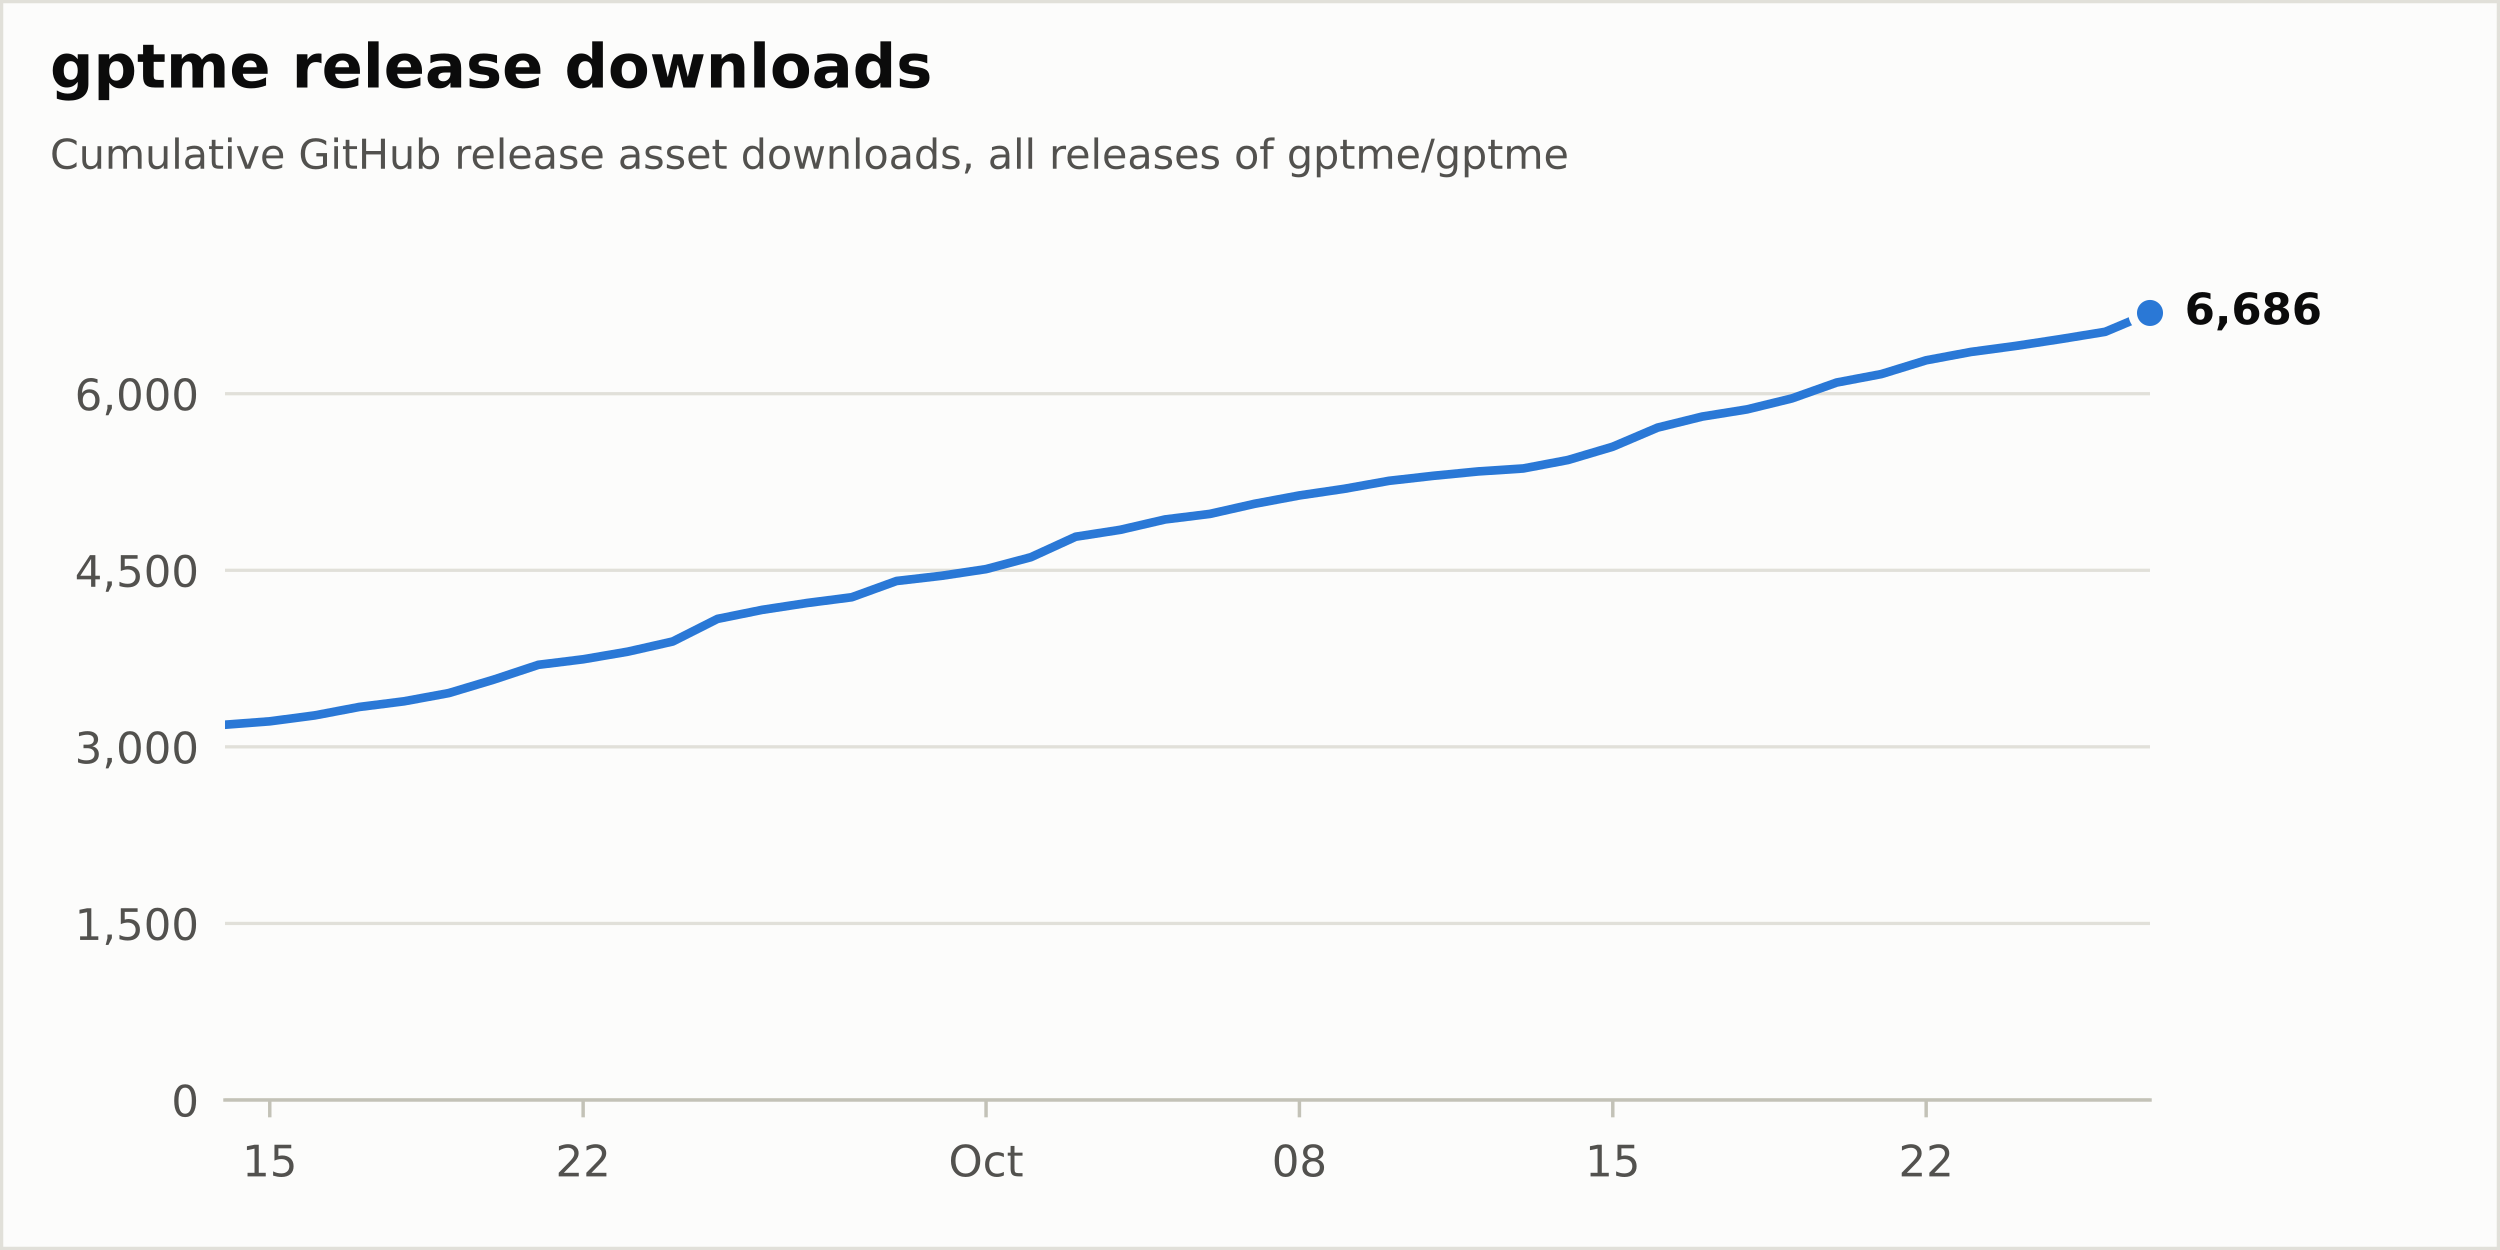
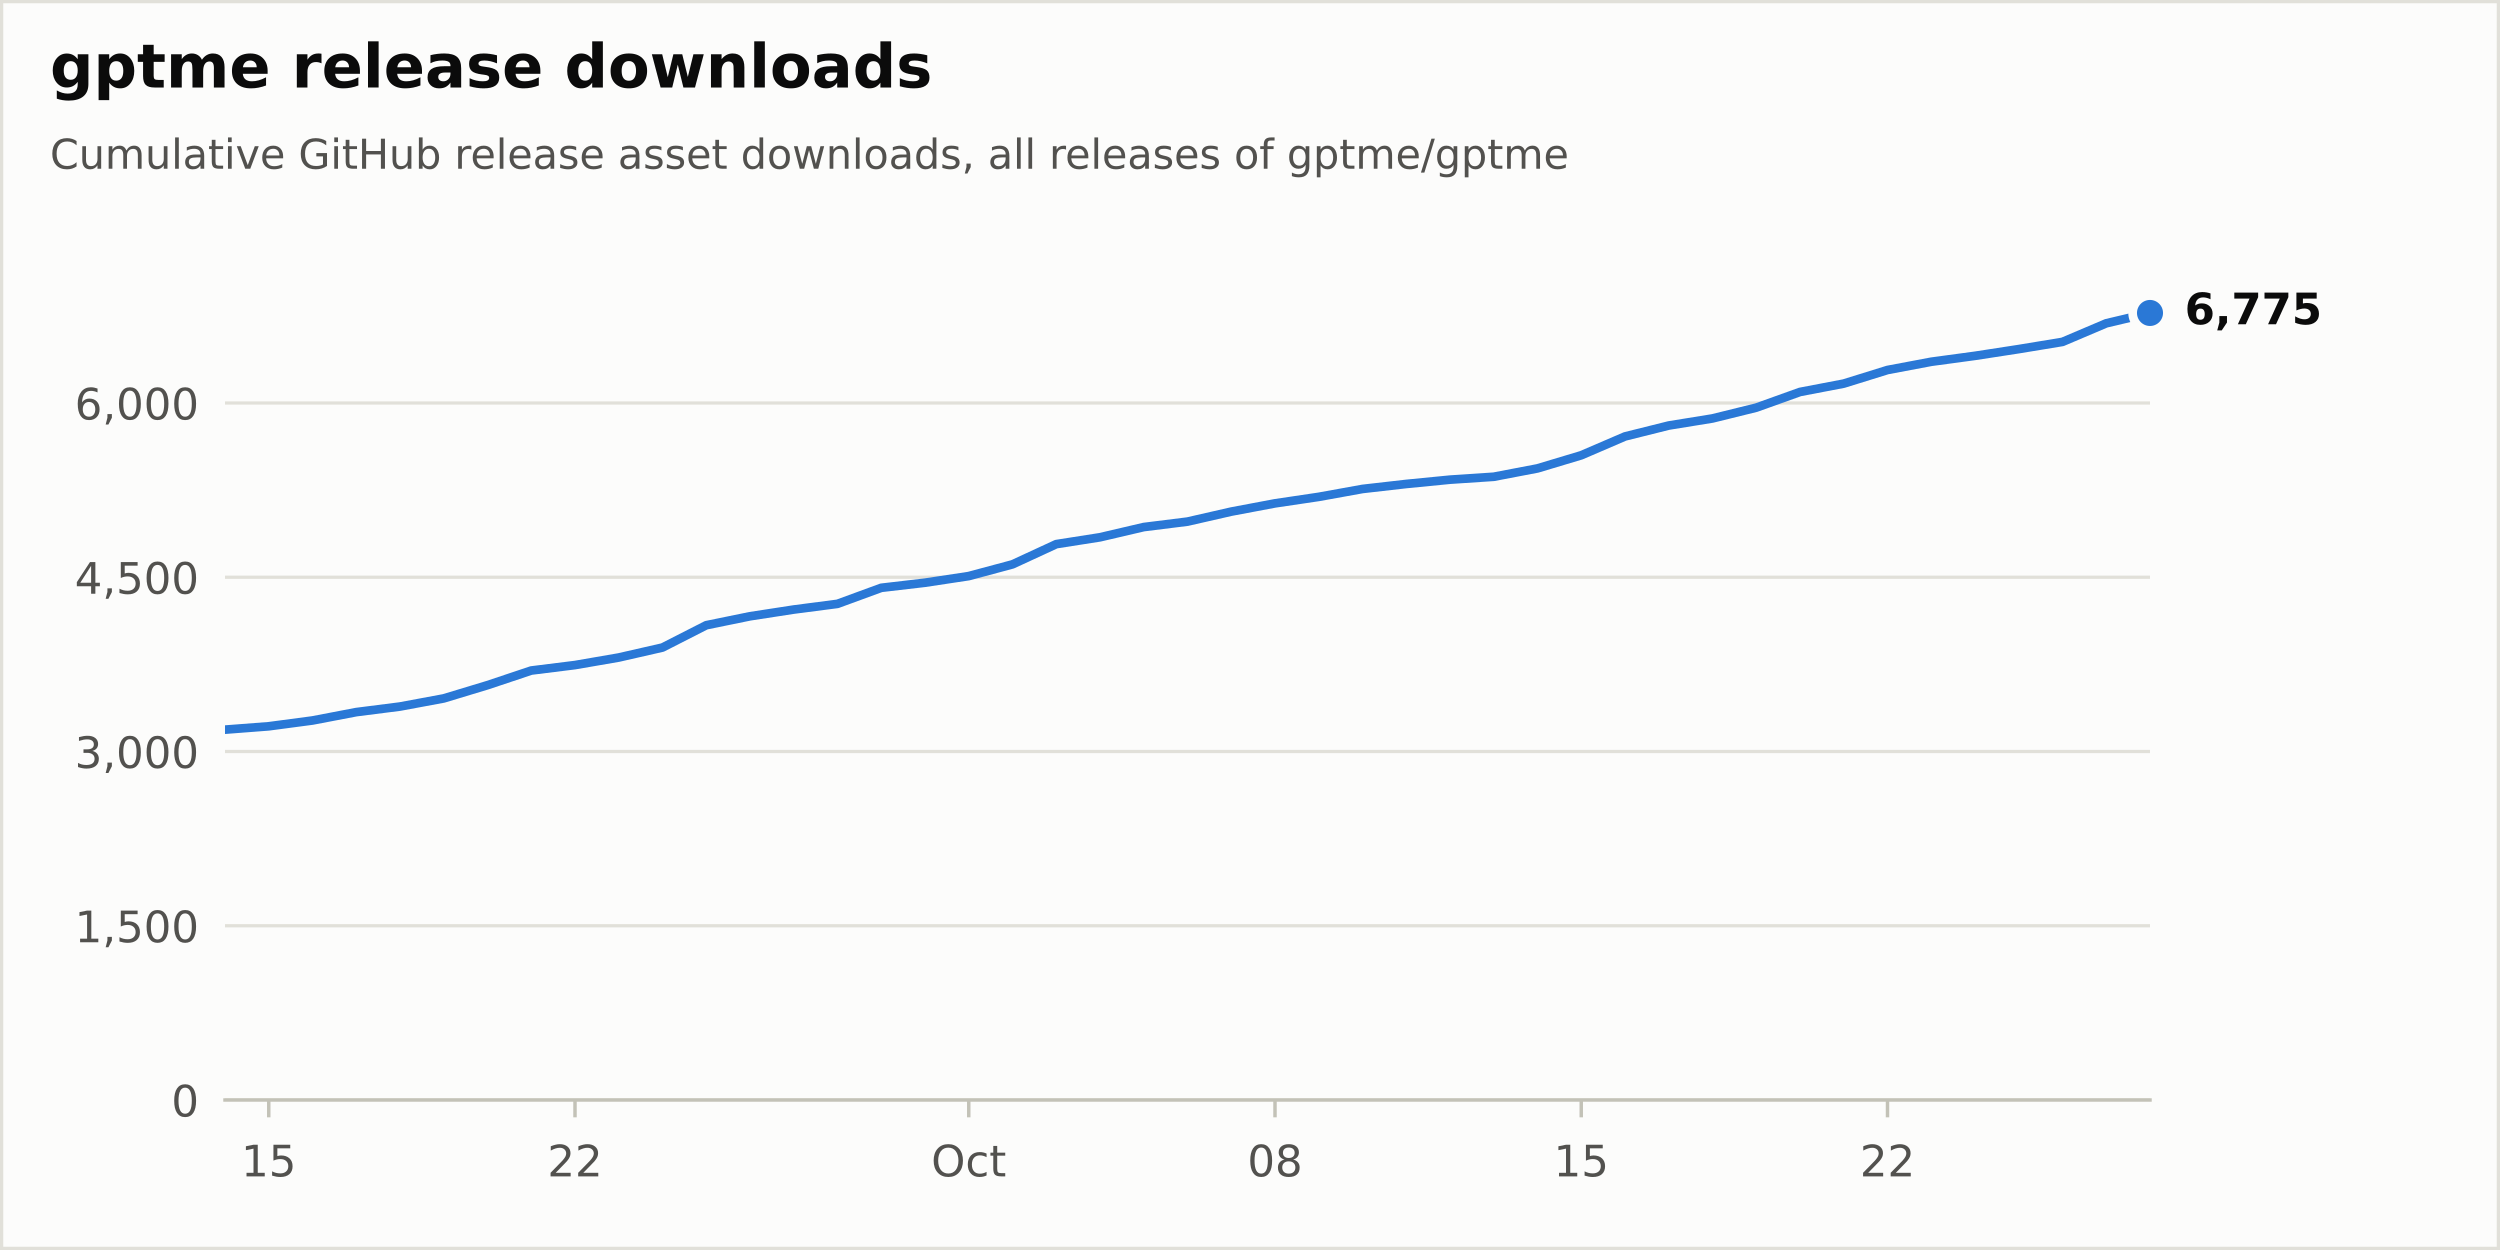
<svg xmlns="http://www.w3.org/2000/svg" xmlns:xlink="http://www.w3.org/1999/xlink" width="576pt" height="288pt" viewBox="0 0 576 288" version="1.1">
  <defs>
    <style type="text/css">*{stroke-linejoin: round; stroke-linecap: butt}</style>
  </defs>
  <g id="figure_1">
    <g id="patch_1">
      <path d="M 0 288  L 576 288  L 576 0  L 0 0  z " style="fill: #fcfcfb; stroke: #e1e0d9; stroke-width: 1.5; stroke-linejoin: miter" />
    </g>
    <g id="axes_1">
      <g id="patch_2">
        <path d="M 51.84 253.44  L 495.36 253.44  L 495.36 57.6  L 51.84 57.6  z " style="fill: #fcfcfb" />
      </g>
      <g id="matplotlib.axis_1">
        <g id="xtick_1">
          <g id="line2d_1">
            <defs>
              <path id="m17d572b8bd" d="M 0 0  L 0 4  " style="stroke: #c3c2b7; stroke-width: 0.8" />
            </defs>
            <g>
-               <use xlink:href="#m17d572b8bd" x="62.154" y="253.44" style="fill: #c3c2b7; stroke: #c3c2b7; stroke-width: 0.8" />
+               <use xlink:href="#m17d572b8bd" x="61.92" y="253.44" style="fill: #c3c2b7; stroke: #c3c2b7; stroke-width: 0.8" />
            </g>
          </g>
          <g id="text_1">
-             <g style="fill: #52514e" transform="translate(55.79192 271.0377) scale(0.1 -0.1)">
+             <g style="fill: #52514e" transform="translate(55.5575 271.0377) scale(0.1 -0.1)">
              <defs>
                <path id="DejaVuSans-14" d="M 794 531  L 1825 531  L 1825 4091  L 703 3866  L 703 4441  L 1819 4666  L 2450 4666  L 2450 531  L 3481 531  L 3481 0  L 794 0  L 794 531  z " transform="scale(0.015625)" />
                <path id="DejaVuSans-18" d="M 691 4666  L 3169 4666  L 3169 4134  L 1269 4134  L 1269 2991  Q 1406 3038 1543 3061  Q 1681 3084 1819 3084  Q 2600 3084 3056 2656  Q 3513 2228 3513 1497  Q 3513 744 3044 326  Q 2575 -91 1722 -91  Q 1428 -91 1123 -41  Q 819 9 494 109  L 494 744  Q 775 591 1075 516  Q 1375 441 1709 441  Q 2250 441 2565 725  Q 2881 1009 2881 1497  Q 2881 1984 2565 2268  Q 2250 2553 1709 2553  Q 1456 2553 1204 2497  Q 953 2441 691 2322  L 691 4666  z " transform="scale(0.015625)" />
              </defs>
              <use xlink:href="#DejaVuSans-14" />
              <use xlink:href="#DejaVuSans-18" transform="translate(63.625 0)" />
            </g>
          </g>
        </g>
        <g id="xtick_2">
          <g id="line2d_2">
            <g>
-               <use xlink:href="#m17d572b8bd" x="134.355" y="253.44" style="fill: #c3c2b7; stroke: #c3c2b7; stroke-width: 0.8" />
+               <use xlink:href="#m17d572b8bd" x="132.48" y="253.44" style="fill: #c3c2b7; stroke: #c3c2b7; stroke-width: 0.8" />
            </g>
          </g>
          <g id="text_2">
-             <g style="fill: #52514e" transform="translate(127.9928 271.0377) scale(0.1 -0.1)">
+             <g style="fill: #52514e" transform="translate(126.1175 271.0377) scale(0.1 -0.1)">
              <defs>
                <path id="DejaVuSans-15" d="M 1228 531  L 3431 531  L 3431 0  L 469 0  L 469 531  Q 828 903 1448 1529  Q 2069 2156 2228 2338  Q 2531 2678 2651 2914  Q 2772 3150 2772 3378  Q 2772 3750 2511 3984  Q 2250 4219 1831 4219  Q 1534 4219 1204 4116  Q 875 4013 500 3803  L 500 4441  Q 881 4594 1212 4672  Q 1544 4750 1819 4750  Q 2544 4750 2975 4387  Q 3406 4025 3406 3419  Q 3406 3131 3298 2873  Q 3191 2616 2906 2266  Q 2828 2175 2409 1742  Q 1991 1309 1228 531  z " transform="scale(0.015625)" />
              </defs>
              <use xlink:href="#DejaVuSans-15" />
              <use xlink:href="#DejaVuSans-15" transform="translate(63.625 0)" />
            </g>
          </g>
        </g>
        <g id="xtick_3">
          <g id="line2d_3">
            <g>
-               <use xlink:href="#m17d572b8bd" x="227.185" y="253.44" style="fill: #c3c2b7; stroke: #c3c2b7; stroke-width: 0.8" />
+               <use xlink:href="#m17d572b8bd" x="223.2" y="253.44" style="fill: #c3c2b7; stroke: #c3c2b7; stroke-width: 0.8" />
            </g>
          </g>
          <g id="text_3">
-             <g style="fill: #52514e" transform="translate(218.5398 271.0377) scale(0.1 -0.1)">
+             <g style="fill: #52514e" transform="translate(214.5547 271.0377) scale(0.1 -0.1)">
              <defs>
                <path id="DejaVuSans-32" d="M 2522 4238  Q 1834 4238 1429 3725  Q 1025 3213 1025 2328  Q 1025 1447 1429 934  Q 1834 422 2522 422  Q 3209 422 3611 934  Q 4013 1447 4013 2328  Q 4013 3213 3611 3725  Q 3209 4238 2522 4238  z M 2522 4750  Q 3503 4750 4090 4092  Q 4678 3434 4678 2328  Q 4678 1225 4090 567  Q 3503 -91 2522 -91  Q 1538 -91 948 565  Q 359 1222 359 2328  Q 359 3434 948 4092  Q 1538 4750 2522 4750  z " transform="scale(0.015625)" />
                <path id="DejaVuSans-46" d="M 3122 3366  L 3122 2828  Q 2878 2963 2633 3030  Q 2388 3097 2138 3097  Q 1578 3097 1268 2742  Q 959 2388 959 1747  Q 959 1106 1268 751  Q 1578 397 2138 397  Q 2388 397 2633 464  Q 2878 531 3122 666  L 3122 134  Q 2881 22 2623 -34  Q 2366 -91 2075 -91  Q 1284 -91 818 406  Q 353 903 353 1747  Q 353 2603 823 3093  Q 1294 3584 2113 3584  Q 2378 3584 2631 3529  Q 2884 3475 3122 3366  z " transform="scale(0.015625)" />
                <path id="DejaVuSans-57" d="M 1172 4494  L 1172 3500  L 2356 3500  L 2356 3053  L 1172 3053  L 1172 1153  Q 1172 725 1289 603  Q 1406 481 1766 481  L 2356 481  L 2356 0  L 1766 0  Q 1100 0 847 248  Q 594 497 594 1153  L 594 3053  L 172 3053  L 172 3500  L 594 3500  L 594 4494  L 1172 4494  z " transform="scale(0.015625)" />
              </defs>
              <use xlink:href="#DejaVuSans-32" />
              <use xlink:href="#DejaVuSans-46" transform="translate(78.71875 0)" />
              <use xlink:href="#DejaVuSans-57" transform="translate(133.7031 0)" />
            </g>
          </g>
        </g>
        <g id="xtick_4">
          <g id="line2d_4">
            <g>
-               <use xlink:href="#m17d572b8bd" x="299.386" y="253.44" style="fill: #c3c2b7; stroke: #c3c2b7; stroke-width: 0.8" />
+               <use xlink:href="#m17d572b8bd" x="293.76" y="253.44" style="fill: #c3c2b7; stroke: #c3c2b7; stroke-width: 0.8" />
            </g>
          </g>
          <g id="text_4">
-             <g style="fill: #52514e" transform="translate(293.0235 271.0377) scale(0.1 -0.1)">
+             <g style="fill: #52514e" transform="translate(287.3975 271.0377) scale(0.1 -0.1)">
              <defs>
                <path id="DejaVuSans-13" d="M 2034 4250  Q 1547 4250 1301 3770  Q 1056 3291 1056 2328  Q 1056 1369 1301 889  Q 1547 409 2034 409  Q 2525 409 2770 889  Q 3016 1369 3016 2328  Q 3016 3291 2770 3770  Q 2525 4250 2034 4250  z M 2034 4750  Q 2819 4750 3233 4129  Q 3647 3509 3647 2328  Q 3647 1150 3233 529  Q 2819 -91 2034 -91  Q 1250 -91 836 529  Q 422 1150 422 2328  Q 422 3509 836 4129  Q 1250 4750 2034 4750  z " transform="scale(0.015625)" />
                <path id="DejaVuSans-1b" d="M 2034 2216  Q 1584 2216 1326 1975  Q 1069 1734 1069 1313  Q 1069 891 1326 650  Q 1584 409 2034 409  Q 2484 409 2743 651  Q 3003 894 3003 1313  Q 3003 1734 2745 1975  Q 2488 2216 2034 2216  z M 1403 2484  Q 997 2584 770 2862  Q 544 3141 544 3541  Q 544 4100 942 4425  Q 1341 4750 2034 4750  Q 2731 4750 3128 4425  Q 3525 4100 3525 3541  Q 3525 3141 3298 2862  Q 3072 2584 2669 2484  Q 3125 2378 3379 2068  Q 3634 1759 3634 1313  Q 3634 634 3220 271  Q 2806 -91 2034 -91  Q 1263 -91 848 271  Q 434 634 434 1313  Q 434 1759 690 2068  Q 947 2378 1403 2484  z M 1172 3481  Q 1172 3119 1398 2916  Q 1625 2713 2034 2713  Q 2441 2713 2670 2916  Q 2900 3119 2900 3481  Q 2900 3844 2670 4047  Q 2441 4250 2034 4250  Q 1625 4250 1398 4047  Q 1172 3844 1172 3481  z " transform="scale(0.015625)" />
              </defs>
              <use xlink:href="#DejaVuSans-13" />
              <use xlink:href="#DejaVuSans-1b" transform="translate(63.625 0)" />
            </g>
          </g>
        </g>
        <g id="xtick_5">
          <g id="line2d_5">
            <g>
-               <use xlink:href="#m17d572b8bd" x="371.587" y="253.44" style="fill: #c3c2b7; stroke: #c3c2b7; stroke-width: 0.8" />
+               <use xlink:href="#m17d572b8bd" x="364.32" y="253.44" style="fill: #c3c2b7; stroke: #c3c2b7; stroke-width: 0.8" />
            </g>
          </g>
          <g id="text_5">
-             <g style="fill: #52514e" transform="translate(365.2245 271.0377) scale(0.1 -0.1)">
+             <g style="fill: #52514e" transform="translate(357.9575 271.0377) scale(0.1 -0.1)">
              <use xlink:href="#DejaVuSans-14" />
              <use xlink:href="#DejaVuSans-18" transform="translate(63.625 0)" />
            </g>
          </g>
        </g>
        <g id="xtick_6">
          <g id="line2d_6">
            <g>
-               <use xlink:href="#m17d572b8bd" x="443.788" y="253.44" style="fill: #c3c2b7; stroke: #c3c2b7; stroke-width: 0.8" />
+               <use xlink:href="#m17d572b8bd" x="434.88" y="253.44" style="fill: #c3c2b7; stroke: #c3c2b7; stroke-width: 0.8" />
            </g>
          </g>
          <g id="text_6">
-             <g style="fill: #52514e" transform="translate(437.4254 271.0377) scale(0.1 -0.1)">
+             <g style="fill: #52514e" transform="translate(428.5175 271.0377) scale(0.1 -0.1)">
              <use xlink:href="#DejaVuSans-15" />
              <use xlink:href="#DejaVuSans-15" transform="translate(63.625 0)" />
            </g>
          </g>
        </g>
      </g>
      <g id="matplotlib.axis_2">
        <g id="ytick_1">
          <g id="line2d_7">
            <path d="M 51.84 253.44  L 495.36 253.44  " clip-path="url(#p60cb94f407)" style="fill: none; stroke: #e1e0d9; stroke-width: 0.75; stroke-linecap: round" />
          </g>
          <g id="line2d_8" />
          <g id="text_7">
            <g style="fill: #52514e" transform="translate(39.4775 257.2388) scale(0.1 -0.1)">
              <use xlink:href="#DejaVuSans-13" />
            </g>
          </g>
        </g>
        <g id="ytick_2">
          <g id="line2d_9">
-             <path d="M 51.84 212.758  L 495.36 212.758  " clip-path="url(#p60cb94f407)" style="fill: none; stroke: #e1e0d9; stroke-width: 0.75; stroke-linecap: round" />
+             <path d="M 51.84 213.292  L 495.36 213.292  " clip-path="url(#p60cb94f407)" style="fill: none; stroke: #e1e0d9; stroke-width: 0.75; stroke-linecap: round" />
          </g>
          <g id="line2d_10" />
          <g id="text_8">
-             <g style="fill: #52514e" transform="translate(17.21187 216.5568) scale(0.1 -0.1)">
+             <g style="fill: #52514e" transform="translate(17.21187 217.0912) scale(0.1 -0.1)">
              <defs>
                <path id="DejaVuSans-f" d="M 750 794  L 1409 794  L 1409 256  L 897 -744  L 494 -744  L 750 256  L 750 794  z " transform="scale(0.015625)" />
              </defs>
              <use xlink:href="#DejaVuSans-14" />
              <use xlink:href="#DejaVuSans-f" transform="translate(63.625 0)" />
              <use xlink:href="#DejaVuSans-18" transform="translate(95.40625 0)" />
              <use xlink:href="#DejaVuSans-13" transform="translate(159.0312 0)" />
              <use xlink:href="#DejaVuSans-13" transform="translate(222.6562 0)" />
            </g>
          </g>
        </g>
        <g id="ytick_3">
          <g id="line2d_11">
-             <path d="M 51.84 172.076  L 495.36 172.076  " clip-path="url(#p60cb94f407)" style="fill: none; stroke: #e1e0d9; stroke-width: 0.75; stroke-linecap: round" />
+             <path d="M 51.84 173.145  L 495.36 173.145  " clip-path="url(#p60cb94f407)" style="fill: none; stroke: #e1e0d9; stroke-width: 0.75; stroke-linecap: round" />
          </g>
          <g id="line2d_12" />
          <g id="text_9">
-             <g style="fill: #52514e" transform="translate(17.21187 175.8748) scale(0.1 -0.1)">
+             <g style="fill: #52514e" transform="translate(17.21187 176.9436) scale(0.1 -0.1)">
              <defs>
                <path id="DejaVuSans-16" d="M 2597 2516  Q 3050 2419 3304 2112  Q 3559 1806 3559 1356  Q 3559 666 3084 287  Q 2609 -91 1734 -91  Q 1441 -91 1130 -33  Q 819 25 488 141  L 488 750  Q 750 597 1062 519  Q 1375 441 1716 441  Q 2309 441 2620 675  Q 2931 909 2931 1356  Q 2931 1769 2642 2001  Q 2353 2234 1838 2234  L 1294 2234  L 1294 2753  L 1863 2753  Q 2328 2753 2575 2939  Q 2822 3125 2822 3475  Q 2822 3834 2567 4026  Q 2313 4219 1838 4219  Q 1578 4219 1281 4162  Q 984 4106 628 3988  L 628 4550  Q 988 4650 1302 4700  Q 1616 4750 1894 4750  Q 2613 4750 3031 4423  Q 3450 4097 3450 3541  Q 3450 3153 3228 2886  Q 3006 2619 2597 2516  z " transform="scale(0.015625)" />
              </defs>
              <use xlink:href="#DejaVuSans-16" />
              <use xlink:href="#DejaVuSans-f" transform="translate(63.625 0)" />
              <use xlink:href="#DejaVuSans-13" transform="translate(95.40625 0)" />
              <use xlink:href="#DejaVuSans-13" transform="translate(159.0312 0)" />
              <use xlink:href="#DejaVuSans-13" transform="translate(222.6562 0)" />
            </g>
          </g>
        </g>
        <g id="ytick_4">
          <g id="line2d_13">
-             <path d="M 51.84 131.394  L 495.36 131.394  " clip-path="url(#p60cb94f407)" style="fill: none; stroke: #e1e0d9; stroke-width: 0.75; stroke-linecap: round" />
+             <path d="M 51.84 132.997  L 495.36 132.997  " clip-path="url(#p60cb94f407)" style="fill: none; stroke: #e1e0d9; stroke-width: 0.75; stroke-linecap: round" />
          </g>
          <g id="line2d_14" />
          <g id="text_10">
-             <g style="fill: #52514e" transform="translate(17.21187 135.1928) scale(0.1 -0.1)">
+             <g style="fill: #52514e" transform="translate(17.21187 136.796) scale(0.1 -0.1)">
              <defs>
                <path id="DejaVuSans-17" d="M 2419 4116  L 825 1625  L 2419 1625  L 2419 4116  z M 2253 4666  L 3047 4666  L 3047 1625  L 3713 1625  L 3713 1100  L 3047 1100  L 3047 0  L 2419 0  L 2419 1100  L 313 1100  L 313 1709  L 2253 4666  z " transform="scale(0.015625)" />
              </defs>
              <use xlink:href="#DejaVuSans-17" />
              <use xlink:href="#DejaVuSans-f" transform="translate(63.625 0)" />
              <use xlink:href="#DejaVuSans-18" transform="translate(95.40625 0)" />
              <use xlink:href="#DejaVuSans-13" transform="translate(159.0312 0)" />
              <use xlink:href="#DejaVuSans-13" transform="translate(222.6562 0)" />
            </g>
          </g>
        </g>
        <g id="ytick_5">
          <g id="line2d_15">
-             <path d="M 51.84 90.712  L 495.36 90.712  " clip-path="url(#p60cb94f407)" style="fill: none; stroke: #e1e0d9; stroke-width: 0.75; stroke-linecap: round" />
+             <path d="M 51.84 92.85  L 495.36 92.85  " clip-path="url(#p60cb94f407)" style="fill: none; stroke: #e1e0d9; stroke-width: 0.75; stroke-linecap: round" />
          </g>
          <g id="line2d_16" />
          <g id="text_11">
-             <g style="fill: #52514e" transform="translate(17.21187 94.51074) scale(0.1 -0.1)">
+             <g style="fill: #52514e" transform="translate(17.21187 96.64842) scale(0.1 -0.1)">
              <defs>
                <path id="DejaVuSans-19" d="M 2113 2584  Q 1688 2584 1439 2293  Q 1191 2003 1191 1497  Q 1191 994 1439 701  Q 1688 409 2113 409  Q 2538 409 2786 701  Q 3034 994 3034 1497  Q 3034 2003 2786 2293  Q 2538 2584 2113 2584  z M 3366 4563  L 3366 3988  Q 3128 4100 2886 4159  Q 2644 4219 2406 4219  Q 1781 4219 1451 3797  Q 1122 3375 1075 2522  Q 1259 2794 1537 2939  Q 1816 3084 2150 3084  Q 2853 3084 3261 2657  Q 3669 2231 3669 1497  Q 3669 778 3244 343  Q 2819 -91 2113 -91  Q 1303 -91 875 529  Q 447 1150 447 2328  Q 447 3434 972 4092  Q 1497 4750 2381 4750  Q 2619 4750 2861 4703  Q 3103 4656 3366 4563  z " transform="scale(0.015625)" />
              </defs>
              <use xlink:href="#DejaVuSans-19" />
              <use xlink:href="#DejaVuSans-f" transform="translate(63.625 0)" />
              <use xlink:href="#DejaVuSans-13" transform="translate(95.40625 0)" />
              <use xlink:href="#DejaVuSans-13" transform="translate(159.0312 0)" />
              <use xlink:href="#DejaVuSans-13" transform="translate(222.6562 0)" />
            </g>
          </g>
        </g>
      </g>
      <g id="line2d_17">
-         <path d="M 51.84 166.977  L 62.154 166.191  L 72.469 164.835  L 82.783 162.882  L 93.098 161.58  L 103.412 159.681  L 113.727 156.59  L 124.041 153.172  L 134.355 151.898  L 144.67 150.135  L 154.984 147.802  L 165.299 142.595  L 175.613 140.507  L 185.927 138.934  L 196.242 137.605  L 206.556 133.862  L 216.871 132.669  L 227.185 131.123  L 237.5 128.383  L 247.814 123.664  L 258.128 122.064  L 268.443 119.678  L 278.757 118.403  L 289.072 116.07  L 299.386 114.145  L 309.7 112.626  L 320.015 110.782  L 330.329 109.615  L 340.644 108.612  L 350.958 107.934  L 361.273 105.981  L 371.587 102.917  L 381.901 98.523  L 392.216 95.973  L 402.53 94.319  L 412.845 91.797  L 423.159 88.135  L 433.473 86.183  L 443.788 83.009  L 454.102 81.084  L 464.417 79.701  L 474.731 78.128  L 485.046 76.446  L 495.36 72.107  " clip-path="url(#p60cb94f407)" style="fill: none; stroke: #2a78d6; stroke-width: 2; stroke-linecap: round" />
+         <path d="M 51.84 168.113  L 61.92 167.337  L 72 165.999  L 82.08 164.071  L 92.16 162.787  L 102.24 160.913  L 112.32 157.862  L 122.4 154.49  L 132.48 153.232  L 142.56 151.492  L 152.64 149.19  L 162.72 144.051  L 172.8 141.99  L 182.88 140.438  L 192.96 139.126  L 203.04 135.433  L 213.12 134.255  L 223.2 132.73  L 233.28 130.026  L 243.36 125.369  L 253.44 123.79  L 263.52 121.435  L 273.6 120.177  L 283.68 117.875  L 293.76 115.975  L 303.84 114.476  L 313.92 112.656  L 324 111.505  L 334.08 110.515  L 344.16 109.845  L 354.24 107.918  L 364.32 104.894  L 374.4 100.558  L 384.48 98.042  L 394.56 96.409  L 404.64 93.92  L 414.72 90.307  L 424.8 88.38  L 434.88 85.248  L 444.96 83.348  L 455.04 81.983  L 465.12 80.431  L 475.2 78.771  L 485.28 74.489  L 495.36 72.107  " clip-path="url(#p60cb94f407)" style="fill: none; stroke: #2a78d6; stroke-width: 2; stroke-linecap: round" />
      </g>
      <g id="patch_3">
        <path d="M 51.84 253.44  L 495.36 253.44  " style="fill: none; stroke: #c3c2b7; stroke-width: 0.8; stroke-linejoin: miter; stroke-linecap: square" />
      </g>
      <g id="text_12">
        <g style="fill: #0b0b0b" transform="translate(503.36 74.70432) scale(0.1 -0.1)">
          <defs>
            <path id="DejaVuSans-Bold-19" d="M 2316 2303  Q 2000 2303 1842 2098  Q 1684 1894 1684 1484  Q 1684 1075 1842 870  Q 2000 666 2316 666  Q 2634 666 2792 870  Q 2950 1075 2950 1484  Q 2950 1894 2792 2098  Q 2634 2303 2316 2303  z M 3803 4544  L 3803 3681  Q 3506 3822 3243 3889  Q 2981 3956 2731 3956  Q 2194 3956 1894 3657  Q 1594 3359 1544 2772  Q 1750 2925 1990 3001  Q 2231 3078 2516 3078  Q 3231 3078 3670 2659  Q 4109 2241 4109 1563  Q 4109 813 3618 361  Q 3128 -91 2303 -91  Q 1394 -91 895 523  Q 397 1138 397 2266  Q 397 3422 980 4083  Q 1563 4744 2578 4744  Q 2900 4744 3203 4694  Q 3506 4644 3803 4544  z " transform="scale(0.015625)" />
            <path id="DejaVuSans-Bold-f" d="M 653 1209  L 1778 1209  L 1778 256  L 1006 -909  L 341 -909  L 653 256  L 653 1209  z " transform="scale(0.015625)" />
-             <path id="DejaVuSans-Bold-1b" d="M 2228 2088  Q 1891 2088 1709 1903  Q 1528 1719 1528 1375  Q 1528 1031 1709 848  Q 1891 666 2228 666  Q 2563 666 2741 848  Q 2919 1031 2919 1375  Q 2919 1722 2741 1905  Q 2563 2088 2228 2088  z M 1350 2484  Q 925 2613 709 2878  Q 494 3144 494 3541  Q 494 4131 934 4440  Q 1375 4750 2228 4750  Q 3075 4750 3515 4442  Q 3956 4134 3956 3541  Q 3956 3144 3739 2878  Q 3522 2613 3097 2484  Q 3572 2353 3814 2058  Q 4056 1763 4056 1313  Q 4056 619 3595 264  Q 3134 -91 2228 -91  Q 1319 -91 855 264  Q 391 619 391 1313  Q 391 1763 633 2058  Q 875 2353 1350 2484  z M 1631 3419  Q 1631 3141 1786 2991  Q 1941 2841 2228 2841  Q 2509 2841 2662 2991  Q 2816 3141 2816 3419  Q 2816 3697 2662 3845  Q 2509 3994 2228 3994  Q 1941 3994 1786 3844  Q 1631 3694 1631 3419  z " transform="scale(0.015625)" />
+             <path id="DejaVuSans-Bold-1a" d="M 428 4666  L 3944 4666  L 3944 3988  L 2125 0  L 953 0  L 2675 3781  L 428 3781  L 428 4666  z " transform="scale(0.015625)" />
+             <path id="DejaVuSans-Bold-18" d="M 678 4666  L 3669 4666  L 3669 3781  L 1638 3781  L 1638 3059  Q 1775 3097 1914 3117  Q 2053 3138 2203 3138  Q 3056 3138 3531 2711  Q 4006 2284 4006 1522  Q 4006 766 3489 337  Q 2972 -91 2053 -91  Q 1656 -91 1267 -14  Q 878 63 494 219  L 494 1166  Q 875 947 1217 837  Q 1559 728 1863 728  Q 2300 728 2551 942  Q 2803 1156 2803 1522  Q 2803 1891 2551 2103  Q 2300 2316 1863 2316  Q 1603 2316 1309 2248  Q 1016 2181 678 2041  L 678 4666  z " transform="scale(0.015625)" />
          </defs>
          <use xlink:href="#DejaVuSans-Bold-19" />
          <use xlink:href="#DejaVuSans-Bold-f" transform="translate(69.57812 0)" />
-           <use xlink:href="#DejaVuSans-Bold-19" transform="translate(107.5625 0)" />
-           <use xlink:href="#DejaVuSans-Bold-1b" transform="translate(177.1406 0)" />
-           <use xlink:href="#DejaVuSans-Bold-19" transform="translate(246.7188 0)" />
+           <use xlink:href="#DejaVuSans-Bold-1a" transform="translate(107.5625 0)" />
+           <use xlink:href="#DejaVuSans-Bold-1a" transform="translate(177.1406 0)" />
+           <use xlink:href="#DejaVuSans-Bold-18" transform="translate(246.7188 0)" />
        </g>
      </g>
      <g id="line2d_18">
        <defs>
          <path id="m312f50a12f" d="M 0 4  C 1.061 4 2.078 3.579 2.828 2.828  C 3.579 2.078 4 1.061 4 0  C 4 -1.061 3.579 -2.078 2.828 -2.828  C 2.078 -3.579 1.061 -4 0 -4  C -1.061 -4 -2.078 -3.579 -2.828 -2.828  C -3.579 -2.078 -4 -1.061 -4 0  C -4 1.061 -3.579 2.078 -2.828 2.828  C -2.078 3.579 -1.061 4 0 4  z " style="stroke: #fcfcfb; stroke-width: 2" />
        </defs>
        <g>
          <use xlink:href="#m312f50a12f" x="495.36" y="72.107" style="fill: #2a78d6; stroke: #fcfcfb; stroke-width: 2" />
        </g>
      </g>
    </g>
    <g id="text_13">
      <g style="fill: #0b0b0b" transform="translate(11.52 20.16) scale(0.14 -0.14)">
        <defs>
          <path id="DejaVuSans-Bold-4a" d="M 2919 594  Q 2688 288 2409 144  Q 2131 0 1766 0  Q 1125 0 706 504  Q 288 1009 288 1791  Q 288 2575 706 3076  Q 1125 3578 1766 3578  Q 2131 3578 2409 3434  Q 2688 3291 2919 2981  L 2919 3500  L 4044 3500  L 4044 353  Q 4044 -491 3511 -936  Q 2978 -1381 1966 -1381  Q 1638 -1381 1331 -1331  Q 1025 -1281 716 -1178  L 716 -306  Q 1009 -475 1290 -558  Q 1572 -641 1856 -641  Q 2406 -641 2662 -400  Q 2919 -159 2919 353  L 2919 594  z M 2181 2772  Q 1834 2772 1640 2515  Q 1447 2259 1447 1791  Q 1447 1309 1634 1061  Q 1822 813 2181 813  Q 2531 813 2725 1069  Q 2919 1325 2919 1791  Q 2919 2259 2725 2515  Q 2531 2772 2181 2772  z " transform="scale(0.015625)" />
          <path id="DejaVuSans-Bold-53" d="M 1656 506  L 1656 -1331  L 538 -1331  L 538 3500  L 1656 3500  L 1656 2988  Q 1888 3294 2169 3439  Q 2450 3584 2816 3584  Q 3463 3584 3878 3070  Q 4294 2556 4294 1747  Q 4294 938 3878 423  Q 3463 -91 2816 -91  Q 2450 -91 2169 54  Q 1888 200 1656 506  z M 2400 2772  Q 2041 2772 1848 2508  Q 1656 2244 1656 1747  Q 1656 1250 1848 986  Q 2041 722 2400 722  Q 2759 722 2948 984  Q 3138 1247 3138 1747  Q 3138 2247 2948 2509  Q 2759 2772 2400 2772  z " transform="scale(0.015625)" />
          <path id="DejaVuSans-Bold-57" d="M 1759 4494  L 1759 3500  L 2913 3500  L 2913 2700  L 1759 2700  L 1759 1216  Q 1759 972 1856 886  Q 1953 800 2241 800  L 2816 800  L 2816 0  L 1856 0  Q 1194 0 917 276  Q 641 553 641 1216  L 641 2700  L 84 2700  L 84 3500  L 641 3500  L 641 4494  L 1759 4494  z " transform="scale(0.015625)" />
          <path id="DejaVuSans-Bold-50" d="M 3781 2919  Q 3994 3244 4286 3414  Q 4578 3584 4928 3584  Q 5531 3584 5847 3212  Q 6163 2841 6163 2131  L 6163 0  L 5038 0  L 5038 1825  Q 5041 1866 5042 1909  Q 5044 1953 5044 2034  Q 5044 2406 4934 2573  Q 4825 2741 4581 2741  Q 4263 2741 4089 2478  Q 3916 2216 3909 1719  L 3909 0  L 2784 0  L 2784 1825  Q 2784 2406 2684 2573  Q 2584 2741 2328 2741  Q 2006 2741 1831 2477  Q 1656 2213 1656 1722  L 1656 0  L 531 0  L 531 3500  L 1656 3500  L 1656 2988  Q 1863 3284 2130 3434  Q 2397 3584 2719 3584  Q 3081 3584 3359 3409  Q 3638 3234 3781 2919  z " transform="scale(0.015625)" />
          <path id="DejaVuSans-Bold-48" d="M 4031 1759  L 4031 1441  L 1416 1441  Q 1456 1047 1700 850  Q 1944 653 2381 653  Q 2734 653 3104 758  Q 3475 863 3866 1075  L 3866 213  Q 3469 63 3072 -14  Q 2675 -91 2278 -91  Q 1328 -91 801 392  Q 275 875 275 1747  Q 275 2603 792 3093  Q 1309 3584 2216 3584  Q 3041 3584 3536 3087  Q 4031 2591 4031 1759  z M 2881 2131  Q 2881 2450 2695 2645  Q 2509 2841 2209 2841  Q 1884 2841 1681 2658  Q 1478 2475 1428 2131  L 2881 2131  z " transform="scale(0.015625)" />
          <path id="DejaVuSans-Bold-3" transform="scale(0.015625)" />
          <path id="DejaVuSans-Bold-55" d="M 3138 2547  Q 2991 2616 2845 2648  Q 2700 2681 2553 2681  Q 2122 2681 1889 2404  Q 1656 2128 1656 1613  L 1656 0  L 538 0  L 538 3500  L 1656 3500  L 1656 2925  Q 1872 3269 2151 3426  Q 2431 3584 2822 3584  Q 2878 3584 2943 3579  Q 3009 3575 3134 3559  L 3138 2547  z " transform="scale(0.015625)" />
          <path id="DejaVuSans-Bold-4f" d="M 538 4863  L 1656 4863  L 1656 0  L 538 0  L 538 4863  z " transform="scale(0.015625)" />
          <path id="DejaVuSans-Bold-44" d="M 2106 1575  Q 1756 1575 1579 1456  Q 1403 1338 1403 1106  Q 1403 894 1545 773  Q 1688 653 1941 653  Q 2256 653 2472 879  Q 2688 1106 2688 1447  L 2688 1575  L 2106 1575  z M 3816 1997  L 3816 0  L 2688 0  L 2688 519  Q 2463 200 2181 54  Q 1900 -91 1497 -91  Q 953 -91 614 226  Q 275 544 275 1050  Q 275 1666 698 1953  Q 1122 2241 2028 2241  L 2688 2241  L 2688 2328  Q 2688 2594 2478 2717  Q 2269 2841 1825 2841  Q 1466 2841 1156 2769  Q 847 2697 581 2553  L 581 3406  Q 941 3494 1303 3539  Q 1666 3584 2028 3584  Q 2975 3584 3395 3211  Q 3816 2838 3816 1997  z " transform="scale(0.015625)" />
          <path id="DejaVuSans-Bold-56" d="M 3272 3391  L 3272 2541  Q 2913 2691 2578 2766  Q 2244 2841 1947 2841  Q 1628 2841 1473 2761  Q 1319 2681 1319 2516  Q 1319 2381 1436 2309  Q 1553 2238 1856 2203  L 2053 2175  Q 2913 2066 3209 1816  Q 3506 1566 3506 1031  Q 3506 472 3093 190  Q 2681 -91 1863 -91  Q 1516 -91 1145 -36  Q 775 19 384 128  L 384 978  Q 719 816 1070 734  Q 1422 653 1784 653  Q 2113 653 2278 743  Q 2444 834 2444 1013  Q 2444 1163 2330 1236  Q 2216 1309 1875 1350  L 1678 1375  Q 931 1469 631 1722  Q 331 1975 331 2491  Q 331 3047 712 3315  Q 1094 3584 1881 3584  Q 2191 3584 2531 3537  Q 2872 3491 3272 3391  z " transform="scale(0.015625)" />
          <path id="DejaVuSans-Bold-47" d="M 2919 2988  L 2919 4863  L 4044 4863  L 4044 0  L 2919 0  L 2919 506  Q 2688 197 2409 53  Q 2131 -91 1766 -91  Q 1119 -91 703 423  Q 288 938 288 1747  Q 288 2556 703 3070  Q 1119 3584 1766 3584  Q 2128 3584 2408 3439  Q 2688 3294 2919 2988  z M 2181 722  Q 2541 722 2730 984  Q 2919 1247 2919 1747  Q 2919 2247 2730 2509  Q 2541 2772 2181 2772  Q 1825 2772 1636 2509  Q 1447 2247 1447 1747  Q 1447 1247 1636 984  Q 1825 722 2181 722  z " transform="scale(0.015625)" />
          <path id="DejaVuSans-Bold-52" d="M 2203 2784  Q 1831 2784 1636 2517  Q 1441 2250 1441 1747  Q 1441 1244 1636 976  Q 1831 709 2203 709  Q 2569 709 2762 976  Q 2956 1244 2956 1747  Q 2956 2250 2762 2517  Q 2569 2784 2203 2784  z M 2203 3584  Q 3106 3584 3614 3096  Q 4122 2609 4122 1747  Q 4122 884 3614 396  Q 3106 -91 2203 -91  Q 1297 -91 786 396  Q 275 884 275 1747  Q 275 2609 786 3096  Q 1297 3584 2203 3584  z " transform="scale(0.015625)" />
          <path id="DejaVuSans-Bold-5a" d="M 225 3500  L 1313 3500  L 1900 1088  L 2491 3500  L 3425 3500  L 4013 1113  L 4603 3500  L 5691 3500  L 4769 0  L 3547 0  L 2956 2406  L 2369 0  L 1147 0  L 225 3500  z " transform="scale(0.015625)" />
          <path id="DejaVuSans-Bold-51" d="M 4056 2131  L 4056 0  L 2931 0  L 2931 347  L 2931 1631  Q 2931 2084 2911 2256  Q 2891 2428 2841 2509  Q 2775 2619 2662 2680  Q 2550 2741 2406 2741  Q 2056 2741 1856 2470  Q 1656 2200 1656 1722  L 1656 0  L 538 0  L 538 3500  L 1656 3500  L 1656 2988  Q 1909 3294 2193 3439  Q 2478 3584 2822 3584  Q 3428 3584 3742 3212  Q 4056 2841 4056 2131  z " transform="scale(0.015625)" />
        </defs>
        <use xlink:href="#DejaVuSans-Bold-4a" />
        <use xlink:href="#DejaVuSans-Bold-53" transform="translate(71.57812 0)" />
        <use xlink:href="#DejaVuSans-Bold-57" transform="translate(143.1562 0)" />
        <use xlink:href="#DejaVuSans-Bold-50" transform="translate(190.9531 0)" />
        <use xlink:href="#DejaVuSans-Bold-48" transform="translate(295.1562 0)" />
        <use xlink:href="#DejaVuSans-Bold-3" transform="translate(362.9844 0)" />
        <use xlink:href="#DejaVuSans-Bold-55" transform="translate(397.7969 0)" />
        <use xlink:href="#DejaVuSans-Bold-48" transform="translate(447.1094 0)" />
        <use xlink:href="#DejaVuSans-Bold-4f" transform="translate(514.9375 0)" />
        <use xlink:href="#DejaVuSans-Bold-48" transform="translate(549.2188 0)" />
        <use xlink:href="#DejaVuSans-Bold-44" transform="translate(617.0469 0)" />
        <use xlink:href="#DejaVuSans-Bold-56" transform="translate(684.5312 0)" />
        <use xlink:href="#DejaVuSans-Bold-48" transform="translate(744.0469 0)" />
        <use xlink:href="#DejaVuSans-Bold-3" transform="translate(811.875 0)" />
        <use xlink:href="#DejaVuSans-Bold-47" transform="translate(846.6875 0)" />
        <use xlink:href="#DejaVuSans-Bold-52" transform="translate(918.2656 0)" />
        <use xlink:href="#DejaVuSans-Bold-5a" transform="translate(986.9688 0)" />
        <use xlink:href="#DejaVuSans-Bold-51" transform="translate(1079.359 0)" />
        <use xlink:href="#DejaVuSans-Bold-4f" transform="translate(1150.547 0)" />
        <use xlink:href="#DejaVuSans-Bold-52" transform="translate(1184.828 0)" />
        <use xlink:href="#DejaVuSans-Bold-44" transform="translate(1253.531 0)" />
        <use xlink:href="#DejaVuSans-Bold-47" transform="translate(1321.016 0)" />
        <use xlink:href="#DejaVuSans-Bold-56" transform="translate(1392.594 0)" />
      </g>
    </g>
    <g id="text_14">
      <g style="fill: #52514e" transform="translate(11.52 38.88) scale(0.095 -0.095)">
        <defs>
          <path id="DejaVuSans-26" d="M 4122 4306  L 4122 3641  Q 3803 3938 3442 4084  Q 3081 4231 2675 4231  Q 1875 4231 1450 3742  Q 1025 3253 1025 2328  Q 1025 1406 1450 917  Q 1875 428 2675 428  Q 3081 428 3442 575  Q 3803 722 4122 1019  L 4122 359  Q 3791 134 3420 21  Q 3050 -91 2638 -91  Q 1578 -91 968 557  Q 359 1206 359 2328  Q 359 3453 968 4101  Q 1578 4750 2638 4750  Q 3056 4750 3426 4639  Q 3797 4528 4122 4306  z " transform="scale(0.015625)" />
          <path id="DejaVuSans-58" d="M 544 1381  L 544 3500  L 1119 3500  L 1119 1403  Q 1119 906 1312 657  Q 1506 409 1894 409  Q 2359 409 2629 706  Q 2900 1003 2900 1516  L 2900 3500  L 3475 3500  L 3475 0  L 2900 0  L 2900 538  Q 2691 219 2414 64  Q 2138 -91 1772 -91  Q 1169 -91 856 284  Q 544 659 544 1381  z M 1991 3584  L 1991 3584  z " transform="scale(0.015625)" />
          <path id="DejaVuSans-50" d="M 3328 2828  Q 3544 3216 3844 3400  Q 4144 3584 4550 3584  Q 5097 3584 5394 3201  Q 5691 2819 5691 2113  L 5691 0  L 5113 0  L 5113 2094  Q 5113 2597 4934 2840  Q 4756 3084 4391 3084  Q 3944 3084 3684 2787  Q 3425 2491 3425 1978  L 3425 0  L 2847 0  L 2847 2094  Q 2847 2600 2669 2842  Q 2491 3084 2119 3084  Q 1678 3084 1418 2786  Q 1159 2488 1159 1978  L 1159 0  L 581 0  L 581 3500  L 1159 3500  L 1159 2956  Q 1356 3278 1631 3431  Q 1906 3584 2284 3584  Q 2666 3584 2933 3390  Q 3200 3197 3328 2828  z " transform="scale(0.015625)" />
          <path id="DejaVuSans-4f" d="M 603 4863  L 1178 4863  L 1178 0  L 603 0  L 603 4863  z " transform="scale(0.015625)" />
          <path id="DejaVuSans-44" d="M 2194 1759  Q 1497 1759 1228 1600  Q 959 1441 959 1056  Q 959 750 1161 570  Q 1363 391 1709 391  Q 2188 391 2477 730  Q 2766 1069 2766 1631  L 2766 1759  L 2194 1759  z M 3341 1997  L 3341 0  L 2766 0  L 2766 531  Q 2569 213 2275 61  Q 1981 -91 1556 -91  Q 1019 -91 701 211  Q 384 513 384 1019  Q 384 1609 779 1909  Q 1175 2209 1959 2209  L 2766 2209  L 2766 2266  Q 2766 2663 2505 2880  Q 2244 3097 1772 3097  Q 1472 3097 1187 3025  Q 903 2953 641 2809  L 641 3341  Q 956 3463 1253 3523  Q 1550 3584 1831 3584  Q 2591 3584 2966 3190  Q 3341 2797 3341 1997  z " transform="scale(0.015625)" />
          <path id="DejaVuSans-4c" d="M 603 3500  L 1178 3500  L 1178 0  L 603 0  L 603 3500  z M 603 4863  L 1178 4863  L 1178 4134  L 603 4134  L 603 4863  z " transform="scale(0.015625)" />
          <path id="DejaVuSans-59" d="M 191 3500  L 800 3500  L 1894 563  L 2988 3500  L 3597 3500  L 2284 0  L 1503 0  L 191 3500  z " transform="scale(0.015625)" />
          <path id="DejaVuSans-48" d="M 3597 1894  L 3597 1613  L 953 1613  Q 991 1019 1311 708  Q 1631 397 2203 397  Q 2534 397 2845 478  Q 3156 559 3463 722  L 3463 178  Q 3153 47 2828 -22  Q 2503 -91 2169 -91  Q 1331 -91 842 396  Q 353 884 353 1716  Q 353 2575 817 3079  Q 1281 3584 2069 3584  Q 2775 3584 3186 3129  Q 3597 2675 3597 1894  z M 3022 2063  Q 3016 2534 2758 2815  Q 2500 3097 2075 3097  Q 1594 3097 1305 2825  Q 1016 2553 972 2059  L 3022 2063  z " transform="scale(0.015625)" />
          <path id="DejaVuSans-3" transform="scale(0.015625)" />
          <path id="DejaVuSans-2a" d="M 3809 666  L 3809 1919  L 2778 1919  L 2778 2438  L 4434 2438  L 4434 434  Q 4069 175 3628 42  Q 3188 -91 2688 -91  Q 1594 -91 976 548  Q 359 1188 359 2328  Q 359 3472 976 4111  Q 1594 4750 2688 4750  Q 3144 4750 3555 4637  Q 3966 4525 4313 4306  L 4313 3634  Q 3963 3931 3569 4081  Q 3175 4231 2741 4231  Q 1884 4231 1454 3753  Q 1025 3275 1025 2328  Q 1025 1384 1454 906  Q 1884 428 2741 428  Q 3075 428 3337 486  Q 3600 544 3809 666  z " transform="scale(0.015625)" />
          <path id="DejaVuSans-2b" d="M 628 4666  L 1259 4666  L 1259 2753  L 3553 2753  L 3553 4666  L 4184 4666  L 4184 0  L 3553 0  L 3553 2222  L 1259 2222  L 1259 0  L 628 0  L 628 4666  z " transform="scale(0.015625)" />
          <path id="DejaVuSans-45" d="M 3116 1747  Q 3116 2381 2855 2742  Q 2594 3103 2138 3103  Q 1681 3103 1420 2742  Q 1159 2381 1159 1747  Q 1159 1113 1420 752  Q 1681 391 2138 391  Q 2594 391 2855 752  Q 3116 1113 3116 1747  z M 1159 2969  Q 1341 3281 1617 3432  Q 1894 3584 2278 3584  Q 2916 3584 3314 3078  Q 3713 2572 3713 1747  Q 3713 922 3314 415  Q 2916 -91 2278 -91  Q 1894 -91 1617 61  Q 1341 213 1159 525  L 1159 0  L 581 0  L 581 4863  L 1159 4863  L 1159 2969  z " transform="scale(0.015625)" />
          <path id="DejaVuSans-55" d="M 2631 2963  Q 2534 3019 2420 3045  Q 2306 3072 2169 3072  Q 1681 3072 1420 2755  Q 1159 2438 1159 1844  L 1159 0  L 581 0  L 581 3500  L 1159 3500  L 1159 2956  Q 1341 3275 1631 3429  Q 1922 3584 2338 3584  Q 2397 3584 2469 3576  Q 2541 3569 2628 3553  L 2631 2963  z " transform="scale(0.015625)" />
          <path id="DejaVuSans-56" d="M 2834 3397  L 2834 2853  Q 2591 2978 2328 3040  Q 2066 3103 1784 3103  Q 1356 3103 1142 2972  Q 928 2841 928 2578  Q 928 2378 1081 2264  Q 1234 2150 1697 2047  L 1894 2003  Q 2506 1872 2764 1633  Q 3022 1394 3022 966  Q 3022 478 2636 193  Q 2250 -91 1575 -91  Q 1294 -91 989 -36  Q 684 19 347 128  L 347 722  Q 666 556 975 473  Q 1284 391 1588 391  Q 1994 391 2212 530  Q 2431 669 2431 922  Q 2431 1156 2273 1281  Q 2116 1406 1581 1522  L 1381 1569  Q 847 1681 609 1914  Q 372 2147 372 2553  Q 372 3047 722 3315  Q 1072 3584 1716 3584  Q 2034 3584 2315 3537  Q 2597 3491 2834 3397  z " transform="scale(0.015625)" />
          <path id="DejaVuSans-47" d="M 2906 2969  L 2906 4863  L 3481 4863  L 3481 0  L 2906 0  L 2906 525  Q 2725 213 2448 61  Q 2172 -91 1784 -91  Q 1150 -91 751 415  Q 353 922 353 1747  Q 353 2572 751 3078  Q 1150 3584 1784 3584  Q 2172 3584 2448 3432  Q 2725 3281 2906 2969  z M 947 1747  Q 947 1113 1208 752  Q 1469 391 1925 391  Q 2381 391 2643 752  Q 2906 1113 2906 1747  Q 2906 2381 2643 2742  Q 2381 3103 1925 3103  Q 1469 3103 1208 2742  Q 947 2381 947 1747  z " transform="scale(0.015625)" />
          <path id="DejaVuSans-52" d="M 1959 3097  Q 1497 3097 1228 2736  Q 959 2375 959 1747  Q 959 1119 1226 758  Q 1494 397 1959 397  Q 2419 397 2687 759  Q 2956 1122 2956 1747  Q 2956 2369 2687 2733  Q 2419 3097 1959 3097  z M 1959 3584  Q 2709 3584 3137 3096  Q 3566 2609 3566 1747  Q 3566 888 3137 398  Q 2709 -91 1959 -91  Q 1206 -91 779 398  Q 353 888 353 1747  Q 353 2609 779 3096  Q 1206 3584 1959 3584  z " transform="scale(0.015625)" />
          <path id="DejaVuSans-5a" d="M 269 3500  L 844 3500  L 1563 769  L 2278 3500  L 2956 3500  L 3675 769  L 4391 3500  L 4966 3500  L 4050 0  L 3372 0  L 2619 2869  L 1863 0  L 1184 0  L 269 3500  z " transform="scale(0.015625)" />
          <path id="DejaVuSans-51" d="M 3513 2113  L 3513 0  L 2938 0  L 2938 2094  Q 2938 2591 2744 2837  Q 2550 3084 2163 3084  Q 1697 3084 1428 2787  Q 1159 2491 1159 1978  L 1159 0  L 581 0  L 581 3500  L 1159 3500  L 1159 2956  Q 1366 3272 1645 3428  Q 1925 3584 2291 3584  Q 2894 3584 3203 3211  Q 3513 2838 3513 2113  z " transform="scale(0.015625)" />
          <path id="DejaVuSans-49" d="M 2375 4863  L 2375 4384  L 1825 4384  Q 1516 4384 1395 4259  Q 1275 4134 1275 3809  L 1275 3500  L 2222 3500  L 2222 3053  L 1275 3053  L 1275 0  L 697 0  L 697 3053  L 147 3053  L 147 3500  L 697 3500  L 697 3744  Q 697 4328 969 4595  Q 1241 4863 1831 4863  L 2375 4863  z " transform="scale(0.015625)" />
          <path id="DejaVuSans-4a" d="M 2906 1791  Q 2906 2416 2648 2759  Q 2391 3103 1925 3103  Q 1463 3103 1205 2759  Q 947 2416 947 1791  Q 947 1169 1205 825  Q 1463 481 1925 481  Q 2391 481 2648 825  Q 2906 1169 2906 1791  z M 3481 434  Q 3481 -459 3084 -895  Q 2688 -1331 1869 -1331  Q 1566 -1331 1297 -1286  Q 1028 -1241 775 -1147  L 775 -588  Q 1028 -725 1275 -790  Q 1522 -856 1778 -856  Q 2344 -856 2625 -561  Q 2906 -266 2906 331  L 2906 616  Q 2728 306 2450 153  Q 2172 0 1784 0  Q 1141 0 747 490  Q 353 981 353 1791  Q 353 2603 747 3093  Q 1141 3584 1784 3584  Q 2172 3584 2450 3431  Q 2728 3278 2906 2969  L 2906 3500  L 3481 3500  L 3481 434  z " transform="scale(0.015625)" />
          <path id="DejaVuSans-53" d="M 1159 525  L 1159 -1331  L 581 -1331  L 581 3500  L 1159 3500  L 1159 2969  Q 1341 3281 1617 3432  Q 1894 3584 2278 3584  Q 2916 3584 3314 3078  Q 3713 2572 3713 1747  Q 3713 922 3314 415  Q 2916 -91 2278 -91  Q 1894 -91 1617 61  Q 1341 213 1159 525  z M 3116 1747  Q 3116 2381 2855 2742  Q 2594 3103 2138 3103  Q 1681 3103 1420 2742  Q 1159 2381 1159 1747  Q 1159 1113 1420 752  Q 1681 391 2138 391  Q 2594 391 2855 752  Q 3116 1113 3116 1747  z " transform="scale(0.015625)" />
          <path id="DejaVuSans-12" d="M 1625 4666  L 2156 4666  L 531 -594  L 0 -594  L 1625 4666  z " transform="scale(0.015625)" />
        </defs>
        <use xlink:href="#DejaVuSans-26" />
        <use xlink:href="#DejaVuSans-58" transform="translate(69.82812 0)" />
        <use xlink:href="#DejaVuSans-50" transform="translate(133.2031 0)" />
        <use xlink:href="#DejaVuSans-58" transform="translate(230.6094 0)" />
        <use xlink:href="#DejaVuSans-4f" transform="translate(293.9844 0)" />
        <use xlink:href="#DejaVuSans-44" transform="translate(321.7656 0)" />
        <use xlink:href="#DejaVuSans-57" transform="translate(383.0469 0)" />
        <use xlink:href="#DejaVuSans-4c" transform="translate(422.25 0)" />
        <use xlink:href="#DejaVuSans-59" transform="translate(450.0312 0)" />
        <use xlink:href="#DejaVuSans-48" transform="translate(509.2188 0)" />
        <use xlink:href="#DejaVuSans-3" transform="translate(570.75 0)" />
        <use xlink:href="#DejaVuSans-2a" transform="translate(602.5312 0)" />
        <use xlink:href="#DejaVuSans-4c" transform="translate(680.0156 0)" />
        <use xlink:href="#DejaVuSans-57" transform="translate(707.7969 0)" />
        <use xlink:href="#DejaVuSans-2b" transform="translate(747 0)" />
        <use xlink:href="#DejaVuSans-58" transform="translate(822.2031 0)" />
        <use xlink:href="#DejaVuSans-45" transform="translate(885.5781 0)" />
        <use xlink:href="#DejaVuSans-3" transform="translate(949.0625 0)" />
        <use xlink:href="#DejaVuSans-55" transform="translate(980.8438 0)" />
        <use xlink:href="#DejaVuSans-48" transform="translate(1019.75 0)" />
        <use xlink:href="#DejaVuSans-4f" transform="translate(1081.281 0)" />
        <use xlink:href="#DejaVuSans-48" transform="translate(1109.062 0)" />
        <use xlink:href="#DejaVuSans-44" transform="translate(1170.594 0)" />
        <use xlink:href="#DejaVuSans-56" transform="translate(1231.875 0)" />
        <use xlink:href="#DejaVuSans-48" transform="translate(1283.969 0)" />
        <use xlink:href="#DejaVuSans-3" transform="translate(1345.5 0)" />
        <use xlink:href="#DejaVuSans-44" transform="translate(1377.281 0)" />
        <use xlink:href="#DejaVuSans-56" transform="translate(1438.562 0)" />
        <use xlink:href="#DejaVuSans-56" transform="translate(1490.656 0)" />
        <use xlink:href="#DejaVuSans-48" transform="translate(1542.75 0)" />
        <use xlink:href="#DejaVuSans-57" transform="translate(1604.281 0)" />
        <use xlink:href="#DejaVuSans-3" transform="translate(1643.484 0)" />
        <use xlink:href="#DejaVuSans-47" transform="translate(1675.266 0)" />
        <use xlink:href="#DejaVuSans-52" transform="translate(1738.75 0)" />
        <use xlink:href="#DejaVuSans-5a" transform="translate(1799.938 0)" />
        <use xlink:href="#DejaVuSans-51" transform="translate(1881.719 0)" />
        <use xlink:href="#DejaVuSans-4f" transform="translate(1945.094 0)" />
        <use xlink:href="#DejaVuSans-52" transform="translate(1972.875 0)" />
        <use xlink:href="#DejaVuSans-44" transform="translate(2034.062 0)" />
        <use xlink:href="#DejaVuSans-47" transform="translate(2095.344 0)" />
        <use xlink:href="#DejaVuSans-56" transform="translate(2158.828 0)" />
        <use xlink:href="#DejaVuSans-f" transform="translate(2210.922 0)" />
        <use xlink:href="#DejaVuSans-3" transform="translate(2242.703 0)" />
        <use xlink:href="#DejaVuSans-44" transform="translate(2274.484 0)" />
        <use xlink:href="#DejaVuSans-4f" transform="translate(2335.766 0)" />
        <use xlink:href="#DejaVuSans-4f" transform="translate(2363.547 0)" />
        <use xlink:href="#DejaVuSans-3" transform="translate(2391.328 0)" />
        <use xlink:href="#DejaVuSans-55" transform="translate(2423.109 0)" />
        <use xlink:href="#DejaVuSans-48" transform="translate(2462.016 0)" />
        <use xlink:href="#DejaVuSans-4f" transform="translate(2523.547 0)" />
        <use xlink:href="#DejaVuSans-48" transform="translate(2551.328 0)" />
        <use xlink:href="#DejaVuSans-44" transform="translate(2612.859 0)" />
        <use xlink:href="#DejaVuSans-56" transform="translate(2674.141 0)" />
        <use xlink:href="#DejaVuSans-48" transform="translate(2726.234 0)" />
        <use xlink:href="#DejaVuSans-56" transform="translate(2787.766 0)" />
        <use xlink:href="#DejaVuSans-3" transform="translate(2839.859 0)" />
        <use xlink:href="#DejaVuSans-52" transform="translate(2871.641 0)" />
        <use xlink:href="#DejaVuSans-49" transform="translate(2932.828 0)" />
        <use xlink:href="#DejaVuSans-3" transform="translate(2968.031 0)" />
        <use xlink:href="#DejaVuSans-4a" transform="translate(2999.812 0)" />
        <use xlink:href="#DejaVuSans-53" transform="translate(3063.297 0)" />
        <use xlink:href="#DejaVuSans-57" transform="translate(3126.781 0)" />
        <use xlink:href="#DejaVuSans-50" transform="translate(3165.984 0)" />
        <use xlink:href="#DejaVuSans-48" transform="translate(3263.391 0)" />
        <use xlink:href="#DejaVuSans-12" transform="translate(3324.922 0)" />
        <use xlink:href="#DejaVuSans-4a" transform="translate(3358.609 0)" />
        <use xlink:href="#DejaVuSans-53" transform="translate(3422.094 0)" />
        <use xlink:href="#DejaVuSans-57" transform="translate(3485.578 0)" />
        <use xlink:href="#DejaVuSans-50" transform="translate(3524.781 0)" />
        <use xlink:href="#DejaVuSans-48" transform="translate(3622.188 0)" />
      </g>
    </g>
  </g>
  <defs>
    <clipPath id="p60cb94f407">
      <rect x="51.84" y="57.6" width="443.52" height="195.84" />
    </clipPath>
  </defs>
</svg>
